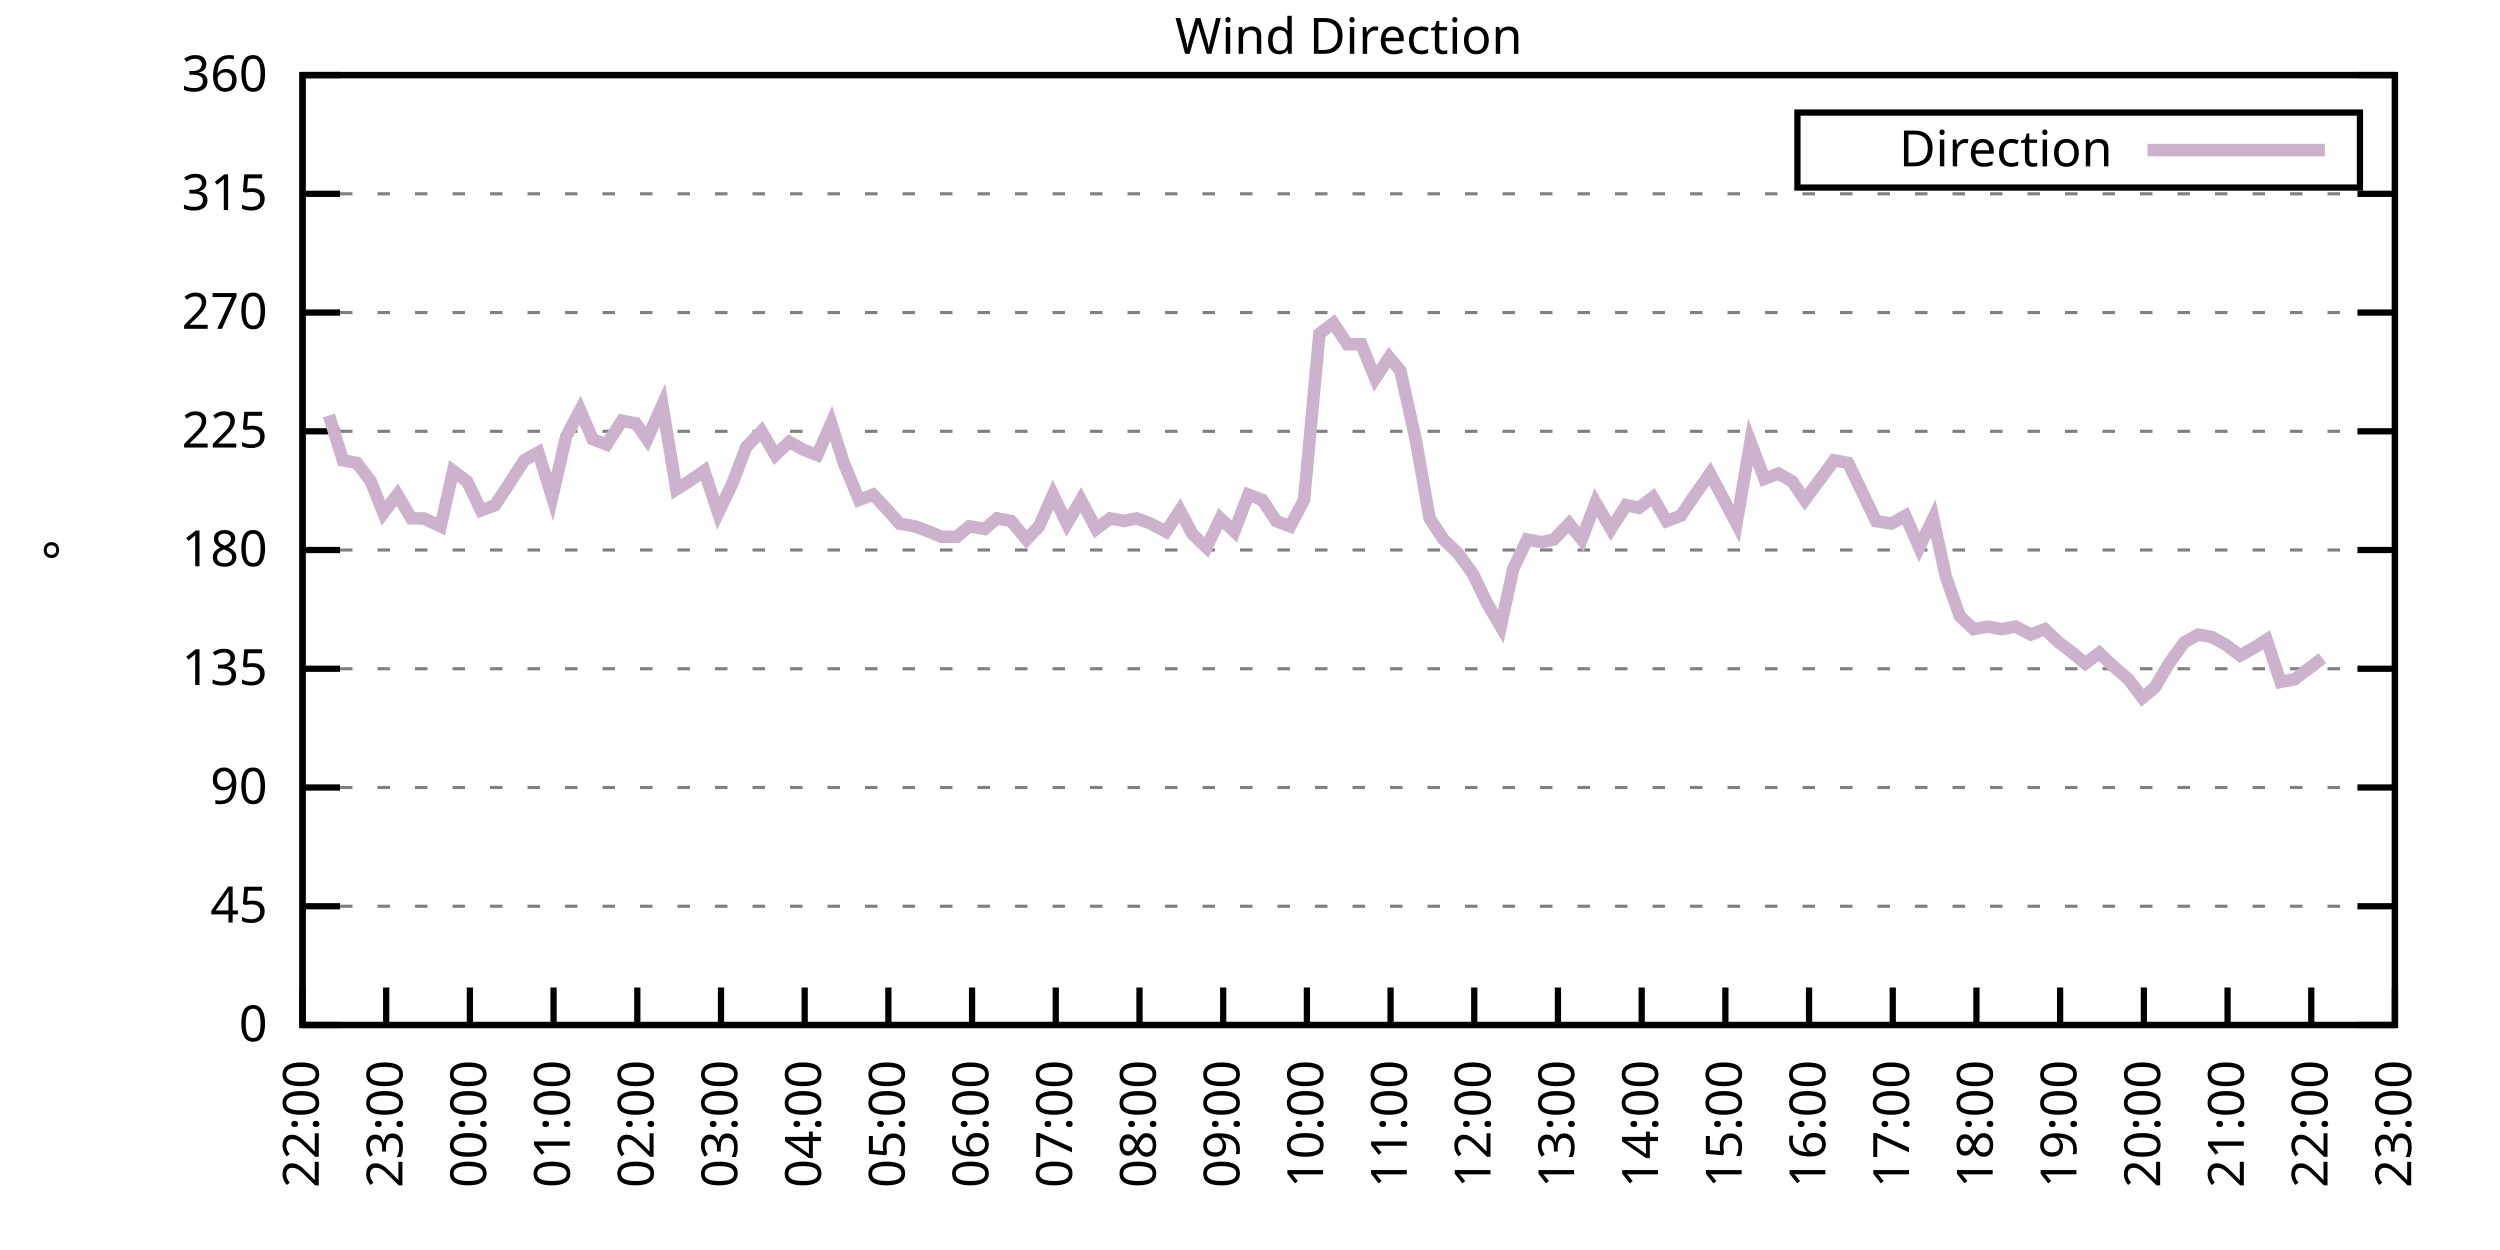
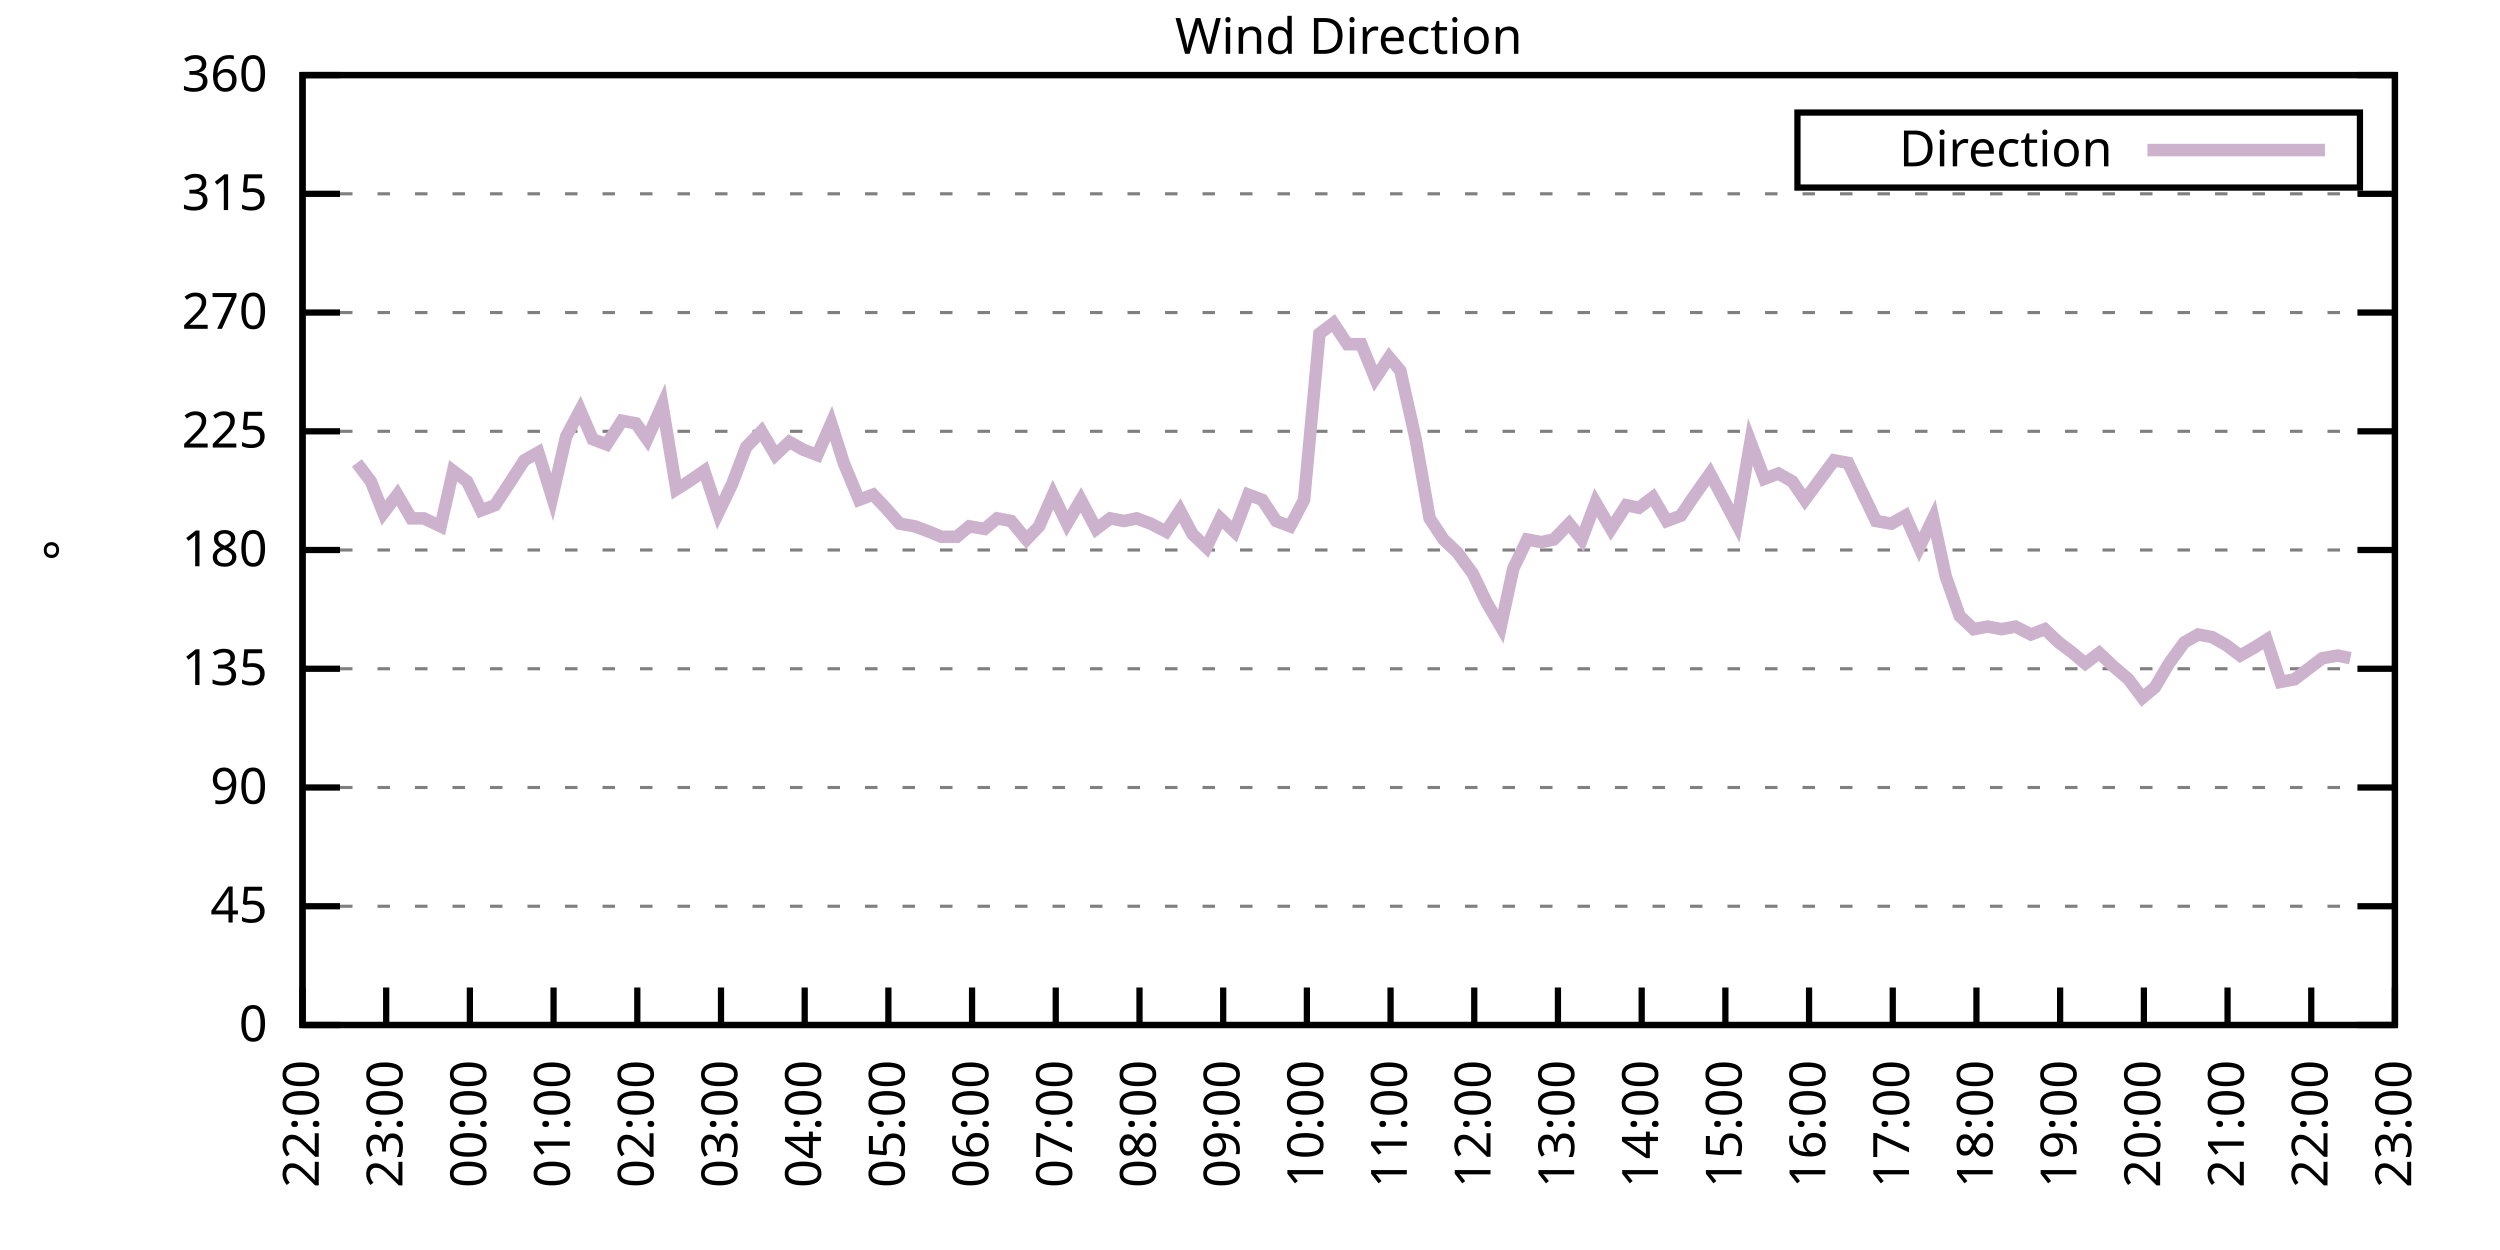
<svg xmlns="http://www.w3.org/2000/svg" xmlns:xlink="http://www.w3.org/1999/xlink" width="400" height="200" viewBox="0 0 400 200">
  <g id="gnuplot_canvas">
    <rect x="0" y="0" width="400" height="200" fill="none" />
    <defs>
      <circle id="gpDot" r="0.5" stroke-width="0.5" stroke="currentColor" />
      <path id="gpPt0" stroke-width="0.333" stroke="currentColor" d="M-1,0 h2 M0,-1 v2" />
      <path id="gpPt1" stroke-width="0.333" stroke="currentColor" d="M-1,-1 L1,1 M1,-1 L-1,1" />
      <path id="gpPt2" stroke-width="0.333" stroke="currentColor" d="M-1,0 L1,0 M0,-1 L0,1 M-1,-1 L1,1 M-1,1 L1,-1" />
      <rect id="gpPt3" stroke-width="0.333" stroke="currentColor" x="-1" y="-1" width="2" height="2" />
      <rect id="gpPt4" stroke-width="0.333" stroke="currentColor" fill="currentColor" x="-1" y="-1" width="2" height="2" />
      <circle id="gpPt5" stroke-width="0.333" stroke="currentColor" cx="0" cy="0" r="1" />
      <use xlink:href="#gpPt5" id="gpPt6" fill="currentColor" stroke="none" />
      <path id="gpPt7" stroke-width="0.333" stroke="currentColor" d="M0,-1.33 L-1.33,0.67 L1.33,0.67 z" />
      <use xlink:href="#gpPt7" id="gpPt8" fill="currentColor" stroke="none" />
      <use xlink:href="#gpPt7" id="gpPt9" stroke="currentColor" transform="rotate(180)" />
      <use xlink:href="#gpPt9" id="gpPt10" fill="currentColor" stroke="none" />
      <use xlink:href="#gpPt3" id="gpPt11" stroke="currentColor" transform="rotate(45)" />
      <use xlink:href="#gpPt11" id="gpPt12" fill="currentColor" stroke="none" />
      <path id="gpPt13" stroke-width="0.333" stroke="currentColor" d="M0,1.330 L1.265,0.411 L0.782,-1.067 L-0.782,-1.076 L-1.265,0.411 z" />
      <use xlink:href="#gpPt13" id="gpPt14" fill="currentColor" stroke="none" />
      <filter id="textbox" filterUnits="objectBoundingBox" x="0" y="0" height="1" width="1">
        <feFlood flood-color="white" flood-opacity="1" result="bgnd" />
        <feComposite in="SourceGraphic" in2="bgnd" operator="atop" />
      </filter>
      <filter id="greybox" filterUnits="objectBoundingBox" x="0" y="0" height="1" width="1">
        <feFlood flood-color="lightgrey" flood-opacity="1" result="grey" />
        <feComposite in="SourceGraphic" in2="grey" operator="atop" />
      </filter>
    </defs>
    <g fill="none" color="white" stroke="currentColor" stroke-width="1.00" stroke-linecap="butt" stroke-linejoin="miter">
</g>
    <g fill="none" color="black" stroke="currentColor" stroke-width="1.00" stroke-linecap="butt" stroke-linejoin="miter">
      <g stroke="none" shape-rendering="crispEdges">
        <polygon fill="rgb(255, 255, 255)" points="48.40,164.00 383.18,164.00 383.18,12.02 48.40,12.02 " />
      </g>
    </g>
    <g fill="none" color="black" stroke="currentColor" stroke-width="1.00" stroke-linecap="butt" stroke-linejoin="miter">
</g>
    <g fill="none" color="black" stroke="black" stroke-width="0.50" stroke-linecap="butt" stroke-linejoin="miter">
</g>
    <g fill="none" color="gray" stroke="currentColor" stroke-width="0.50" stroke-linecap="butt" stroke-linejoin="miter">
      <path stroke="gray" stroke-dasharray="2,4" class="gridline" d="M48.40,164.00 L383.19,164.00  " />
    </g>
    <g fill="none" color="gray" stroke="gray" stroke-width="1.00" stroke-linecap="butt" stroke-linejoin="miter">
</g>
    <g fill="none" color="black" stroke="currentColor" stroke-width="1.00" stroke-linecap="butt" stroke-linejoin="miter">
      <path stroke="black" d="M48.40,164.00 L54.40,164.00 M383.19,164.00 L377.19,164.00  " />
      <g transform="translate(42.80,166.60)" stroke="none" fill="black" font-family="Sans" font-size="8.00" text-anchor="end">
        <text>
          <tspan font-family="Sans"> 0</tspan>
        </text>
      </g>
    </g>
    <g fill="none" color="black" stroke="currentColor" stroke-width="1.00" stroke-linecap="butt" stroke-linejoin="miter">
</g>
    <g fill="none" color="black" stroke="black" stroke-width="0.50" stroke-linecap="butt" stroke-linejoin="miter">
</g>
    <g fill="none" color="gray" stroke="currentColor" stroke-width="0.50" stroke-linecap="butt" stroke-linejoin="miter">
      <path stroke="gray" stroke-dasharray="2,4" class="gridline" d="M48.40,145.00 L383.19,145.00  " />
    </g>
    <g fill="none" color="gray" stroke="gray" stroke-width="1.00" stroke-linecap="butt" stroke-linejoin="miter">
</g>
    <g fill="none" color="black" stroke="currentColor" stroke-width="1.00" stroke-linecap="butt" stroke-linejoin="miter">
      <path stroke="black" d="M48.40,145.00 L54.40,145.00 M383.19,145.00 L377.19,145.00  " />
      <g transform="translate(42.80,147.60)" stroke="none" fill="black" font-family="Sans" font-size="8.00" text-anchor="end">
        <text>
          <tspan font-family="Sans"> 45</tspan>
        </text>
      </g>
    </g>
    <g fill="none" color="black" stroke="currentColor" stroke-width="1.00" stroke-linecap="butt" stroke-linejoin="miter">
</g>
    <g fill="none" color="black" stroke="black" stroke-width="0.50" stroke-linecap="butt" stroke-linejoin="miter">
</g>
    <g fill="none" color="gray" stroke="currentColor" stroke-width="0.50" stroke-linecap="butt" stroke-linejoin="miter">
      <path stroke="gray" stroke-dasharray="2,4" class="gridline" d="M48.40,126.00 L383.19,126.00  " />
    </g>
    <g fill="none" color="gray" stroke="gray" stroke-width="1.00" stroke-linecap="butt" stroke-linejoin="miter">
</g>
    <g fill="none" color="black" stroke="currentColor" stroke-width="1.00" stroke-linecap="butt" stroke-linejoin="miter">
      <path stroke="black" d="M48.40,126.00 L54.40,126.00 M383.19,126.00 L377.19,126.00  " />
      <g transform="translate(42.80,128.60)" stroke="none" fill="black" font-family="Sans" font-size="8.00" text-anchor="end">
        <text>
          <tspan font-family="Sans"> 90</tspan>
        </text>
      </g>
    </g>
    <g fill="none" color="black" stroke="currentColor" stroke-width="1.00" stroke-linecap="butt" stroke-linejoin="miter">
</g>
    <g fill="none" color="black" stroke="black" stroke-width="0.50" stroke-linecap="butt" stroke-linejoin="miter">
</g>
    <g fill="none" color="gray" stroke="currentColor" stroke-width="0.50" stroke-linecap="butt" stroke-linejoin="miter">
      <path stroke="gray" stroke-dasharray="2,4" class="gridline" d="M48.40,107.00 L383.19,107.00  " />
    </g>
    <g fill="none" color="gray" stroke="gray" stroke-width="1.00" stroke-linecap="butt" stroke-linejoin="miter">
</g>
    <g fill="none" color="black" stroke="currentColor" stroke-width="1.00" stroke-linecap="butt" stroke-linejoin="miter">
      <path stroke="black" d="M48.40,107.00 L54.40,107.00 M383.19,107.00 L377.19,107.00  " />
      <g transform="translate(42.80,109.60)" stroke="none" fill="black" font-family="Sans" font-size="8.00" text-anchor="end">
        <text>
          <tspan font-family="Sans"> 135</tspan>
        </text>
      </g>
    </g>
    <g fill="none" color="black" stroke="currentColor" stroke-width="1.00" stroke-linecap="butt" stroke-linejoin="miter">
</g>
    <g fill="none" color="black" stroke="black" stroke-width="0.50" stroke-linecap="butt" stroke-linejoin="miter">
</g>
    <g fill="none" color="gray" stroke="currentColor" stroke-width="0.50" stroke-linecap="butt" stroke-linejoin="miter">
      <path stroke="gray" stroke-dasharray="2,4" class="gridline" d="M48.40,88.00 L383.19,88.00  " />
    </g>
    <g fill="none" color="gray" stroke="gray" stroke-width="1.00" stroke-linecap="butt" stroke-linejoin="miter">
</g>
    <g fill="none" color="black" stroke="currentColor" stroke-width="1.00" stroke-linecap="butt" stroke-linejoin="miter">
      <path stroke="black" d="M48.40,88.00 L54.40,88.00 M383.19,88.00 L377.19,88.00  " />
      <g transform="translate(42.80,90.60)" stroke="none" fill="black" font-family="Sans" font-size="8.00" text-anchor="end">
        <text>
          <tspan font-family="Sans"> 180</tspan>
        </text>
      </g>
    </g>
    <g fill="none" color="black" stroke="currentColor" stroke-width="1.00" stroke-linecap="butt" stroke-linejoin="miter">
</g>
    <g fill="none" color="black" stroke="black" stroke-width="0.50" stroke-linecap="butt" stroke-linejoin="miter">
</g>
    <g fill="none" color="gray" stroke="currentColor" stroke-width="0.50" stroke-linecap="butt" stroke-linejoin="miter">
      <path stroke="gray" stroke-dasharray="2,4" class="gridline" d="M48.40,69.01 L383.19,69.01  " />
    </g>
    <g fill="none" color="gray" stroke="gray" stroke-width="1.00" stroke-linecap="butt" stroke-linejoin="miter">
</g>
    <g fill="none" color="black" stroke="currentColor" stroke-width="1.00" stroke-linecap="butt" stroke-linejoin="miter">
      <path stroke="black" d="M48.40,69.01 L54.40,69.01 M383.19,69.01 L377.19,69.01  " />
      <g transform="translate(42.80,71.61)" stroke="none" fill="black" font-family="Sans" font-size="8.00" text-anchor="end">
        <text>
          <tspan font-family="Sans"> 225</tspan>
        </text>
      </g>
    </g>
    <g fill="none" color="black" stroke="currentColor" stroke-width="1.00" stroke-linecap="butt" stroke-linejoin="miter">
</g>
    <g fill="none" color="black" stroke="black" stroke-width="0.50" stroke-linecap="butt" stroke-linejoin="miter">
</g>
    <g fill="none" color="gray" stroke="currentColor" stroke-width="0.50" stroke-linecap="butt" stroke-linejoin="miter">
      <path stroke="gray" stroke-dasharray="2,4" class="gridline" d="M48.40,50.01 L383.19,50.01  " />
    </g>
    <g fill="none" color="gray" stroke="gray" stroke-width="1.00" stroke-linecap="butt" stroke-linejoin="miter">
</g>
    <g fill="none" color="black" stroke="currentColor" stroke-width="1.00" stroke-linecap="butt" stroke-linejoin="miter">
      <path stroke="black" d="M48.40,50.01 L54.40,50.01 M383.19,50.01 L377.19,50.01  " />
      <g transform="translate(42.80,52.61)" stroke="none" fill="black" font-family="Sans" font-size="8.00" text-anchor="end">
        <text>
          <tspan font-family="Sans"> 270</tspan>
        </text>
      </g>
    </g>
    <g fill="none" color="black" stroke="currentColor" stroke-width="1.00" stroke-linecap="butt" stroke-linejoin="miter">
</g>
    <g fill="none" color="black" stroke="black" stroke-width="0.50" stroke-linecap="butt" stroke-linejoin="miter">
</g>
    <g fill="none" color="gray" stroke="currentColor" stroke-width="0.50" stroke-linecap="butt" stroke-linejoin="miter">
      <path stroke="gray" stroke-dasharray="2,4" class="gridline" d="M48.40,31.01 L383.19,31.01  " />
    </g>
    <g fill="none" color="gray" stroke="gray" stroke-width="1.00" stroke-linecap="butt" stroke-linejoin="miter">
</g>
    <g fill="none" color="black" stroke="currentColor" stroke-width="1.00" stroke-linecap="butt" stroke-linejoin="miter">
      <path stroke="black" d="M48.40,31.01 L54.40,31.01 M383.19,31.01 L377.19,31.01  " />
      <g transform="translate(42.80,33.61)" stroke="none" fill="black" font-family="Sans" font-size="8.00" text-anchor="end">
        <text>
          <tspan font-family="Sans"> 315</tspan>
        </text>
      </g>
    </g>
    <g fill="none" color="black" stroke="currentColor" stroke-width="1.00" stroke-linecap="butt" stroke-linejoin="miter">
</g>
    <g fill="none" color="black" stroke="black" stroke-width="0.50" stroke-linecap="butt" stroke-linejoin="miter">
</g>
    <g fill="none" color="gray" stroke="currentColor" stroke-width="0.50" stroke-linecap="butt" stroke-linejoin="miter">
      <path stroke="gray" stroke-dasharray="2,4" class="gridline" d="M48.40,12.01 L383.19,12.01  " />
    </g>
    <g fill="none" color="gray" stroke="gray" stroke-width="1.00" stroke-linecap="butt" stroke-linejoin="miter">
</g>
    <g fill="none" color="black" stroke="currentColor" stroke-width="1.00" stroke-linecap="butt" stroke-linejoin="miter">
      <path stroke="black" d="M48.40,12.01 L54.40,12.01 M383.19,12.01 L377.19,12.01  " />
      <g transform="translate(42.80,14.61)" stroke="none" fill="black" font-family="Sans" font-size="8.00" text-anchor="end">
        <text>
          <tspan font-family="Sans"> 360</tspan>
        </text>
      </g>
    </g>
    <g fill="none" color="black" stroke="currentColor" stroke-width="1.00" stroke-linecap="butt" stroke-linejoin="miter">
      <path stroke="black" d="M48.40,164.00 L48.40,158.00  " />
      <g transform="translate(51.00,169.60) rotate(270.00)" stroke="none" fill="black" font-family="Sans" font-size="8.00" text-anchor="end">
        <text>
          <tspan font-family="Sans">22:00</tspan>
        </text>
      </g>
    </g>
    <g fill="none" color="black" stroke="currentColor" stroke-width="1.00" stroke-linecap="butt" stroke-linejoin="miter">
      <path stroke="black" d="M61.79,164.00 L61.79,158.00  " />
      <g transform="translate(64.39,169.60) rotate(270.00)" stroke="none" fill="black" font-family="Sans" font-size="8.00" text-anchor="end">
        <text>
          <tspan font-family="Sans">23:00</tspan>
        </text>
      </g>
    </g>
    <g fill="none" color="black" stroke="currentColor" stroke-width="1.00" stroke-linecap="butt" stroke-linejoin="miter">
      <path stroke="black" d="M75.18,164.00 L75.18,158.00  " />
      <g transform="translate(77.78,169.60) rotate(270.00)" stroke="none" fill="black" font-family="Sans" font-size="8.00" text-anchor="end">
        <text>
          <tspan font-family="Sans">00:00</tspan>
        </text>
      </g>
    </g>
    <g fill="none" color="black" stroke="currentColor" stroke-width="1.00" stroke-linecap="butt" stroke-linejoin="miter">
      <path stroke="black" d="M88.57,164.00 L88.57,158.00  " />
      <g transform="translate(91.17,169.60) rotate(270.00)" stroke="none" fill="black" font-family="Sans" font-size="8.00" text-anchor="end">
        <text>
          <tspan font-family="Sans">01:00</tspan>
        </text>
      </g>
    </g>
    <g fill="none" color="black" stroke="currentColor" stroke-width="1.00" stroke-linecap="butt" stroke-linejoin="miter">
      <path stroke="black" d="M101.97,164.00 L101.97,158.00  " />
      <g transform="translate(104.57,169.60) rotate(270.00)" stroke="none" fill="black" font-family="Sans" font-size="8.00" text-anchor="end">
        <text>
          <tspan font-family="Sans">02:00</tspan>
        </text>
      </g>
    </g>
    <g fill="none" color="black" stroke="currentColor" stroke-width="1.00" stroke-linecap="butt" stroke-linejoin="miter">
      <path stroke="black" d="M115.36,164.00 L115.36,158.00  " />
      <g transform="translate(117.96,169.60) rotate(270.00)" stroke="none" fill="black" font-family="Sans" font-size="8.00" text-anchor="end">
        <text>
          <tspan font-family="Sans">03:00</tspan>
        </text>
      </g>
    </g>
    <g fill="none" color="black" stroke="currentColor" stroke-width="1.00" stroke-linecap="butt" stroke-linejoin="miter">
      <path stroke="black" d="M128.75,164.00 L128.75,158.00  " />
      <g transform="translate(131.35,169.60) rotate(270.00)" stroke="none" fill="black" font-family="Sans" font-size="8.00" text-anchor="end">
        <text>
          <tspan font-family="Sans">04:00</tspan>
        </text>
      </g>
    </g>
    <g fill="none" color="black" stroke="currentColor" stroke-width="1.00" stroke-linecap="butt" stroke-linejoin="miter">
      <path stroke="black" d="M142.14,164.00 L142.14,158.00  " />
      <g transform="translate(144.74,169.60) rotate(270.00)" stroke="none" fill="black" font-family="Sans" font-size="8.00" text-anchor="end">
        <text>
          <tspan font-family="Sans">05:00</tspan>
        </text>
      </g>
    </g>
    <g fill="none" color="black" stroke="currentColor" stroke-width="1.00" stroke-linecap="butt" stroke-linejoin="miter">
      <path stroke="black" d="M155.53,164.00 L155.53,158.00  " />
      <g transform="translate(158.13,169.60) rotate(270.00)" stroke="none" fill="black" font-family="Sans" font-size="8.00" text-anchor="end">
        <text>
          <tspan font-family="Sans">06:00</tspan>
        </text>
      </g>
    </g>
    <g fill="none" color="black" stroke="currentColor" stroke-width="1.00" stroke-linecap="butt" stroke-linejoin="miter">
      <path stroke="black" d="M168.92,164.00 L168.92,158.00  " />
      <g transform="translate(171.52,169.60) rotate(270.00)" stroke="none" fill="black" font-family="Sans" font-size="8.00" text-anchor="end">
        <text>
          <tspan font-family="Sans">07:00</tspan>
        </text>
      </g>
    </g>
    <g fill="none" color="black" stroke="currentColor" stroke-width="1.00" stroke-linecap="butt" stroke-linejoin="miter">
      <path stroke="black" d="M182.32,164.00 L182.32,158.00  " />
      <g transform="translate(184.92,169.60) rotate(270.00)" stroke="none" fill="black" font-family="Sans" font-size="8.00" text-anchor="end">
        <text>
          <tspan font-family="Sans">08:00</tspan>
        </text>
      </g>
    </g>
    <g fill="none" color="black" stroke="currentColor" stroke-width="1.00" stroke-linecap="butt" stroke-linejoin="miter">
      <path stroke="black" d="M195.71,164.00 L195.71,158.00  " />
      <g transform="translate(198.31,169.60) rotate(270.00)" stroke="none" fill="black" font-family="Sans" font-size="8.00" text-anchor="end">
        <text>
          <tspan font-family="Sans">09:00</tspan>
        </text>
      </g>
    </g>
    <g fill="none" color="black" stroke="currentColor" stroke-width="1.00" stroke-linecap="butt" stroke-linejoin="miter">
      <path stroke="black" d="M209.10,164.00 L209.10,158.00  " />
      <g transform="translate(211.70,169.60) rotate(270.00)" stroke="none" fill="black" font-family="Sans" font-size="8.00" text-anchor="end">
        <text>
          <tspan font-family="Sans">10:00</tspan>
        </text>
      </g>
    </g>
    <g fill="none" color="black" stroke="currentColor" stroke-width="1.00" stroke-linecap="butt" stroke-linejoin="miter">
      <path stroke="black" d="M222.49,164.00 L222.49,158.00  " />
      <g transform="translate(225.09,169.60) rotate(270.00)" stroke="none" fill="black" font-family="Sans" font-size="8.00" text-anchor="end">
        <text>
          <tspan font-family="Sans">11:00</tspan>
        </text>
      </g>
    </g>
    <g fill="none" color="black" stroke="currentColor" stroke-width="1.00" stroke-linecap="butt" stroke-linejoin="miter">
      <path stroke="black" d="M235.88,164.00 L235.88,158.00  " />
      <g transform="translate(238.48,169.60) rotate(270.00)" stroke="none" fill="black" font-family="Sans" font-size="8.00" text-anchor="end">
        <text>
          <tspan font-family="Sans">12:00</tspan>
        </text>
      </g>
    </g>
    <g fill="none" color="black" stroke="currentColor" stroke-width="1.00" stroke-linecap="butt" stroke-linejoin="miter">
      <path stroke="black" d="M249.27,164.00 L249.27,158.00  " />
      <g transform="translate(251.87,169.60) rotate(270.00)" stroke="none" fill="black" font-family="Sans" font-size="8.00" text-anchor="end">
        <text>
          <tspan font-family="Sans">13:00</tspan>
        </text>
      </g>
    </g>
    <g fill="none" color="black" stroke="currentColor" stroke-width="1.00" stroke-linecap="butt" stroke-linejoin="miter">
      <path stroke="black" d="M262.67,164.00 L262.67,158.00  " />
      <g transform="translate(265.27,169.60) rotate(270.00)" stroke="none" fill="black" font-family="Sans" font-size="8.00" text-anchor="end">
        <text>
          <tspan font-family="Sans">14:00</tspan>
        </text>
      </g>
    </g>
    <g fill="none" color="black" stroke="currentColor" stroke-width="1.00" stroke-linecap="butt" stroke-linejoin="miter">
      <path stroke="black" d="M276.06,164.00 L276.06,158.00  " />
      <g transform="translate(278.66,169.60) rotate(270.00)" stroke="none" fill="black" font-family="Sans" font-size="8.00" text-anchor="end">
        <text>
          <tspan font-family="Sans">15:00</tspan>
        </text>
      </g>
    </g>
    <g fill="none" color="black" stroke="currentColor" stroke-width="1.00" stroke-linecap="butt" stroke-linejoin="miter">
      <path stroke="black" d="M289.45,164.00 L289.45,158.00  " />
      <g transform="translate(292.05,169.60) rotate(270.00)" stroke="none" fill="black" font-family="Sans" font-size="8.00" text-anchor="end">
        <text>
          <tspan font-family="Sans">16:00</tspan>
        </text>
      </g>
    </g>
    <g fill="none" color="black" stroke="currentColor" stroke-width="1.00" stroke-linecap="butt" stroke-linejoin="miter">
      <path stroke="black" d="M302.84,164.00 L302.84,158.00  " />
      <g transform="translate(305.44,169.60) rotate(270.00)" stroke="none" fill="black" font-family="Sans" font-size="8.00" text-anchor="end">
        <text>
          <tspan font-family="Sans">17:00</tspan>
        </text>
      </g>
    </g>
    <g fill="none" color="black" stroke="currentColor" stroke-width="1.00" stroke-linecap="butt" stroke-linejoin="miter">
      <path stroke="black" d="M316.23,164.00 L316.23,158.00  " />
      <g transform="translate(318.83,169.60) rotate(270.00)" stroke="none" fill="black" font-family="Sans" font-size="8.00" text-anchor="end">
        <text>
          <tspan font-family="Sans">18:00</tspan>
        </text>
      </g>
    </g>
    <g fill="none" color="black" stroke="currentColor" stroke-width="1.00" stroke-linecap="butt" stroke-linejoin="miter">
      <path stroke="black" d="M329.62,164.00 L329.62,158.00  " />
      <g transform="translate(332.22,169.60) rotate(270.00)" stroke="none" fill="black" font-family="Sans" font-size="8.00" text-anchor="end">
        <text>
          <tspan font-family="Sans">19:00</tspan>
        </text>
      </g>
    </g>
    <g fill="none" color="black" stroke="currentColor" stroke-width="1.00" stroke-linecap="butt" stroke-linejoin="miter">
      <path stroke="black" d="M343.02,164.00 L343.02,158.00  " />
      <g transform="translate(345.62,169.60) rotate(270.00)" stroke="none" fill="black" font-family="Sans" font-size="8.00" text-anchor="end">
        <text>
          <tspan font-family="Sans">20:00</tspan>
        </text>
      </g>
    </g>
    <g fill="none" color="black" stroke="currentColor" stroke-width="1.00" stroke-linecap="butt" stroke-linejoin="miter">
      <path stroke="black" d="M356.41,164.00 L356.41,158.00  " />
      <g transform="translate(359.01,169.60) rotate(270.00)" stroke="none" fill="black" font-family="Sans" font-size="8.00" text-anchor="end">
        <text>
          <tspan font-family="Sans">21:00</tspan>
        </text>
      </g>
    </g>
    <g fill="none" color="black" stroke="currentColor" stroke-width="1.00" stroke-linecap="butt" stroke-linejoin="miter">
      <path stroke="black" d="M369.80,164.00 L369.80,158.00  " />
      <g transform="translate(372.40,169.60) rotate(270.00)" stroke="none" fill="black" font-family="Sans" font-size="8.00" text-anchor="end">
        <text>
          <tspan font-family="Sans">22:00</tspan>
        </text>
      </g>
    </g>
    <g fill="none" color="black" stroke="currentColor" stroke-width="1.00" stroke-linecap="butt" stroke-linejoin="miter">
      <path stroke="black" d="M383.19,164.00 L383.19,158.00  " />
      <g transform="translate(385.79,169.60) rotate(270.00)" stroke="none" fill="black" font-family="Sans" font-size="8.00" text-anchor="end">
        <text>
          <tspan font-family="Sans">23:00</tspan>
        </text>
      </g>
    </g>
    <g fill="none" color="black" stroke="currentColor" stroke-width="1.00" stroke-linecap="butt" stroke-linejoin="miter">
</g>
    <g fill="none" color="black" stroke="currentColor" stroke-width="1.00" stroke-linecap="butt" stroke-linejoin="miter">
      <path stroke="black" d="M48.40,12.01 L48.40,164.00 L383.19,164.00 L383.19,12.01 L48.40,12.01 Z  " />
    </g>
    <g fill="none" color="black" stroke="currentColor" stroke-width="1.00" stroke-linecap="butt" stroke-linejoin="miter">
</g>
    <g fill="none" color="black" stroke="currentColor" stroke-width="1.00" stroke-linecap="butt" stroke-linejoin="miter">
      <path stroke="black" d="M287.59,30.01 L287.59,18.01 L377.59,18.01 L377.59,30.01 L287.59,30.01 Z  " />
    </g>
    <g id="Wind_direction_plot_1">
      <g fill="none" color="white" stroke="black" stroke-width="2.00" stroke-linecap="butt" stroke-linejoin="miter">
</g>
      <g fill="none" color="black" stroke="currentColor" stroke-width="2.00" stroke-linecap="butt" stroke-linejoin="miter">
        <g transform="translate(337.99,26.61)" stroke="none" fill="black" font-family="Sans" font-size="8.00" text-anchor="end">
          <text>
            <tspan font-family="Sans">Direction</tspan>
          </text>
        </g>
      </g>
      <g fill="none" color="black" stroke="currentColor" stroke-width="2.00" stroke-linecap="butt" stroke-linejoin="miter">
-         <path stroke="rgb(204, 178, 204)" d="M343.59,24.01 L371.99,24.01 M52.64,66.47 L54.87,73.65 L57.10,74.07 L59.34,77.03 L61.35,82.09 L63.58,79.14   L65.81,82.94 L67.82,82.94 L70.50,84.21 L72.50,75.34 L74.74,77.03 L76.97,81.67 L79.20,80.83 L81.43,77.45   L83.89,73.65 L86.12,72.38 L88.35,79.56 L90.58,69.85 L92.82,65.63 L94.82,70.27 L97.06,71.12 L99.51,67.32   L101.74,67.74 L103.53,70.27 L105.98,64.78 L108.22,78.29 L110.22,77.03 L112.68,75.34 L114.91,82.09 L117.14,77.45   L119.38,71.54 L121.83,69.01 L124.06,72.81 L126.29,70.70 L128.53,71.96 L130.76,72.81 L132.99,67.74 L135.00,74.07   L137.45,79.98 L139.69,79.14 L141.69,81.25 L143.93,83.78 L146.38,84.21 L148.61,85.05 L150.62,85.89 L153.08,85.89   L155.09,84.21 L157.54,84.63 L159.55,82.94 L161.78,83.36 L164.24,86.32 L166.25,84.21 L168.48,79.14 L170.71,83.78   L172.94,79.98 L175.40,84.63 L177.63,82.94 L179.86,83.36 L181.87,82.94 L184.10,83.78 L186.56,85.05 L188.79,81.67   L190.80,85.47 L193.03,87.58 L195.26,82.94 L197.49,85.05 L199.73,79.14 L201.96,79.98 L204.19,83.36 L206.42,84.21   L208.65,79.98 L211.11,53.39 L213.34,51.70 L215.57,55.07 L217.80,55.07 L220.04,60.56 L222.27,57.18 L224.05,59.30   L226.51,70.27 L228.74,82.94 L230.97,86.32 L233.20,88.43 L235.66,91.80 L237.89,96.45 L240.12,100.25 L242.13,90.96   L244.36,86.32 L246.60,86.74 L248.60,86.32 L251.06,83.78 L253.07,86.32 L255.30,80.41 L257.76,84.63 L260.21,80.83   L262.22,81.25 L264.45,79.56 L266.68,83.36 L268.92,82.52 L270.92,79.56 L273.60,75.76 L275.83,79.98 L277.84,83.78   L280.07,70.70 L282.31,76.61 L284.54,75.76 L286.77,77.03 L288.78,79.98 L293.47,73.65 L295.70,74.07 L297.93,78.72   L300.16,83.36 L302.62,83.78 L304.85,82.52 L307.08,87.58 L309.31,82.94 L311.32,92.23 L313.55,98.56 L315.79,100.67   L318.02,100.25 L320.25,100.67 L322.48,100.25 L324.94,101.52 L327.17,100.67 L329.40,102.78 L331.63,104.47 L333.64,106.16   L335.87,104.47 L338.10,106.58 L340.56,108.69 L342.79,111.65 L344.80,109.96 L347.03,106.16 L349.49,102.78 L351.72,101.52   L353.95,101.94 L356.18,103.20 L358.42,104.89 L360.65,103.63 L362.66,102.36 L364.89,109.11 L367.12,108.69 L369.35,107.00   L371.58,105.31  " />
+         <path stroke="rgb(204, 178, 204)" d="M343.59,24.01 L371.99,24.01 M57.10,74.07 L59.34,77.03 L61.35,82.09 L63.58,79.14 L65.81,82.94 L67.82,82.94   L70.50,84.21 L72.50,75.34 L74.74,77.03 L76.97,81.67 L79.20,80.83 L81.43,77.45 L83.89,73.65 L86.12,72.38   L88.35,79.56 L90.58,69.85 L92.82,65.63 L94.82,70.27 L97.06,71.12 L99.51,67.32 L101.74,67.74 L103.53,70.27   L105.98,64.78 L108.22,78.29 L110.22,77.03 L112.68,75.34 L114.91,82.09 L117.14,77.45 L119.38,71.54 L121.83,69.01   L124.06,72.81 L126.29,70.70 L128.53,71.96 L130.76,72.81 L132.99,67.74 L135.00,74.07 L137.45,79.98 L139.69,79.14   L141.69,81.25 L143.93,83.78 L146.38,84.21 L148.61,85.05 L150.62,85.89 L153.08,85.89 L155.09,84.21 L157.54,84.63   L159.55,82.94 L161.78,83.36 L164.24,86.32 L166.25,84.21 L168.48,79.14 L170.71,83.78 L172.94,79.98 L175.40,84.63   L177.63,82.94 L179.86,83.36 L181.87,82.94 L184.10,83.78 L186.56,85.05 L188.79,81.67 L190.80,85.47 L193.03,87.58   L195.26,82.94 L197.49,85.05 L199.73,79.14 L201.96,79.98 L204.19,83.36 L206.42,84.21 L208.65,79.98 L211.11,53.39   L213.34,51.70 L215.57,55.07 L217.80,55.07 L220.04,60.56 L222.27,57.18 L224.05,59.30 L226.51,70.27 L228.74,82.94   L230.97,86.32 L233.20,88.43 L235.66,91.80 L237.89,96.45 L240.12,100.25 L242.13,90.96 L244.36,86.32 L246.60,86.74   L248.60,86.32 L251.06,83.78 L253.07,86.32 L255.30,80.41 L257.76,84.63 L260.21,80.83 L262.22,81.25 L264.45,79.56   L266.68,83.36 L268.92,82.52 L270.92,79.56 L273.60,75.76 L275.83,79.98 L277.84,83.78 L280.07,70.70 L282.31,76.61   L284.54,75.76 L286.77,77.03 L288.78,79.98 L293.47,73.65 L295.70,74.07 L297.93,78.72 L300.16,83.36 L302.62,83.78   L304.85,82.52 L307.08,87.58 L309.31,82.94 L311.32,92.23 L313.55,98.56 L315.79,100.67 L318.02,100.25 L320.25,100.67   L322.48,100.25 L324.94,101.52 L327.17,100.67 L329.40,102.78 L331.63,104.47 L333.64,106.16 L335.87,104.47 L338.10,106.58   L340.56,108.69 L342.79,111.65 L344.80,109.96 L347.03,106.16 L349.49,102.78 L351.72,101.52 L353.95,101.94 L356.18,103.20   L358.42,104.89 L360.65,103.63 L362.66,102.36 L364.89,109.11 L367.12,108.69 L369.35,107.00 L371.58,105.31 L374.04,104.89   L376.05,105.31  " />
      </g>
    </g>
    <g fill="none" color="black" stroke="currentColor" stroke-width="2.00" stroke-linecap="butt" stroke-linejoin="miter">
</g>
    <g fill="none" color="black" stroke="black" stroke-width="1.00" stroke-linecap="butt" stroke-linejoin="miter">
</g>
    <g fill="none" color="black" stroke="currentColor" stroke-width="1.00" stroke-linecap="butt" stroke-linejoin="miter">
      <path stroke="black" d="M48.40,12.01 L48.40,164.00 L383.19,164.00 L383.19,12.01 L48.40,12.01 Z  " />
      <g transform="translate(12.80,88.01) rotate(270.00)" stroke="none" fill="black" font-family="Sans" font-size="8.00" text-anchor="middle">
        <text>
          <tspan font-family="Sans">°</tspan>
        </text>
      </g>
    </g>
    <g fill="none" color="black" stroke="currentColor" stroke-width="1.00" stroke-linecap="butt" stroke-linejoin="miter">
</g>
    <g fill="none" color="black" stroke="currentColor" stroke-width="1.00" stroke-linecap="butt" stroke-linejoin="miter">
      <g transform="translate(215.79,8.61)" stroke="none" fill="black" font-family="Sans" font-size="8.00" text-anchor="middle">
        <text>
          <tspan font-family="Sans">Wind Direction</tspan>
        </text>
      </g>
    </g>
    <g fill="none" color="black" stroke="currentColor" stroke-width="1.00" stroke-linecap="butt" stroke-linejoin="miter">
</g>
  </g>
</svg>
